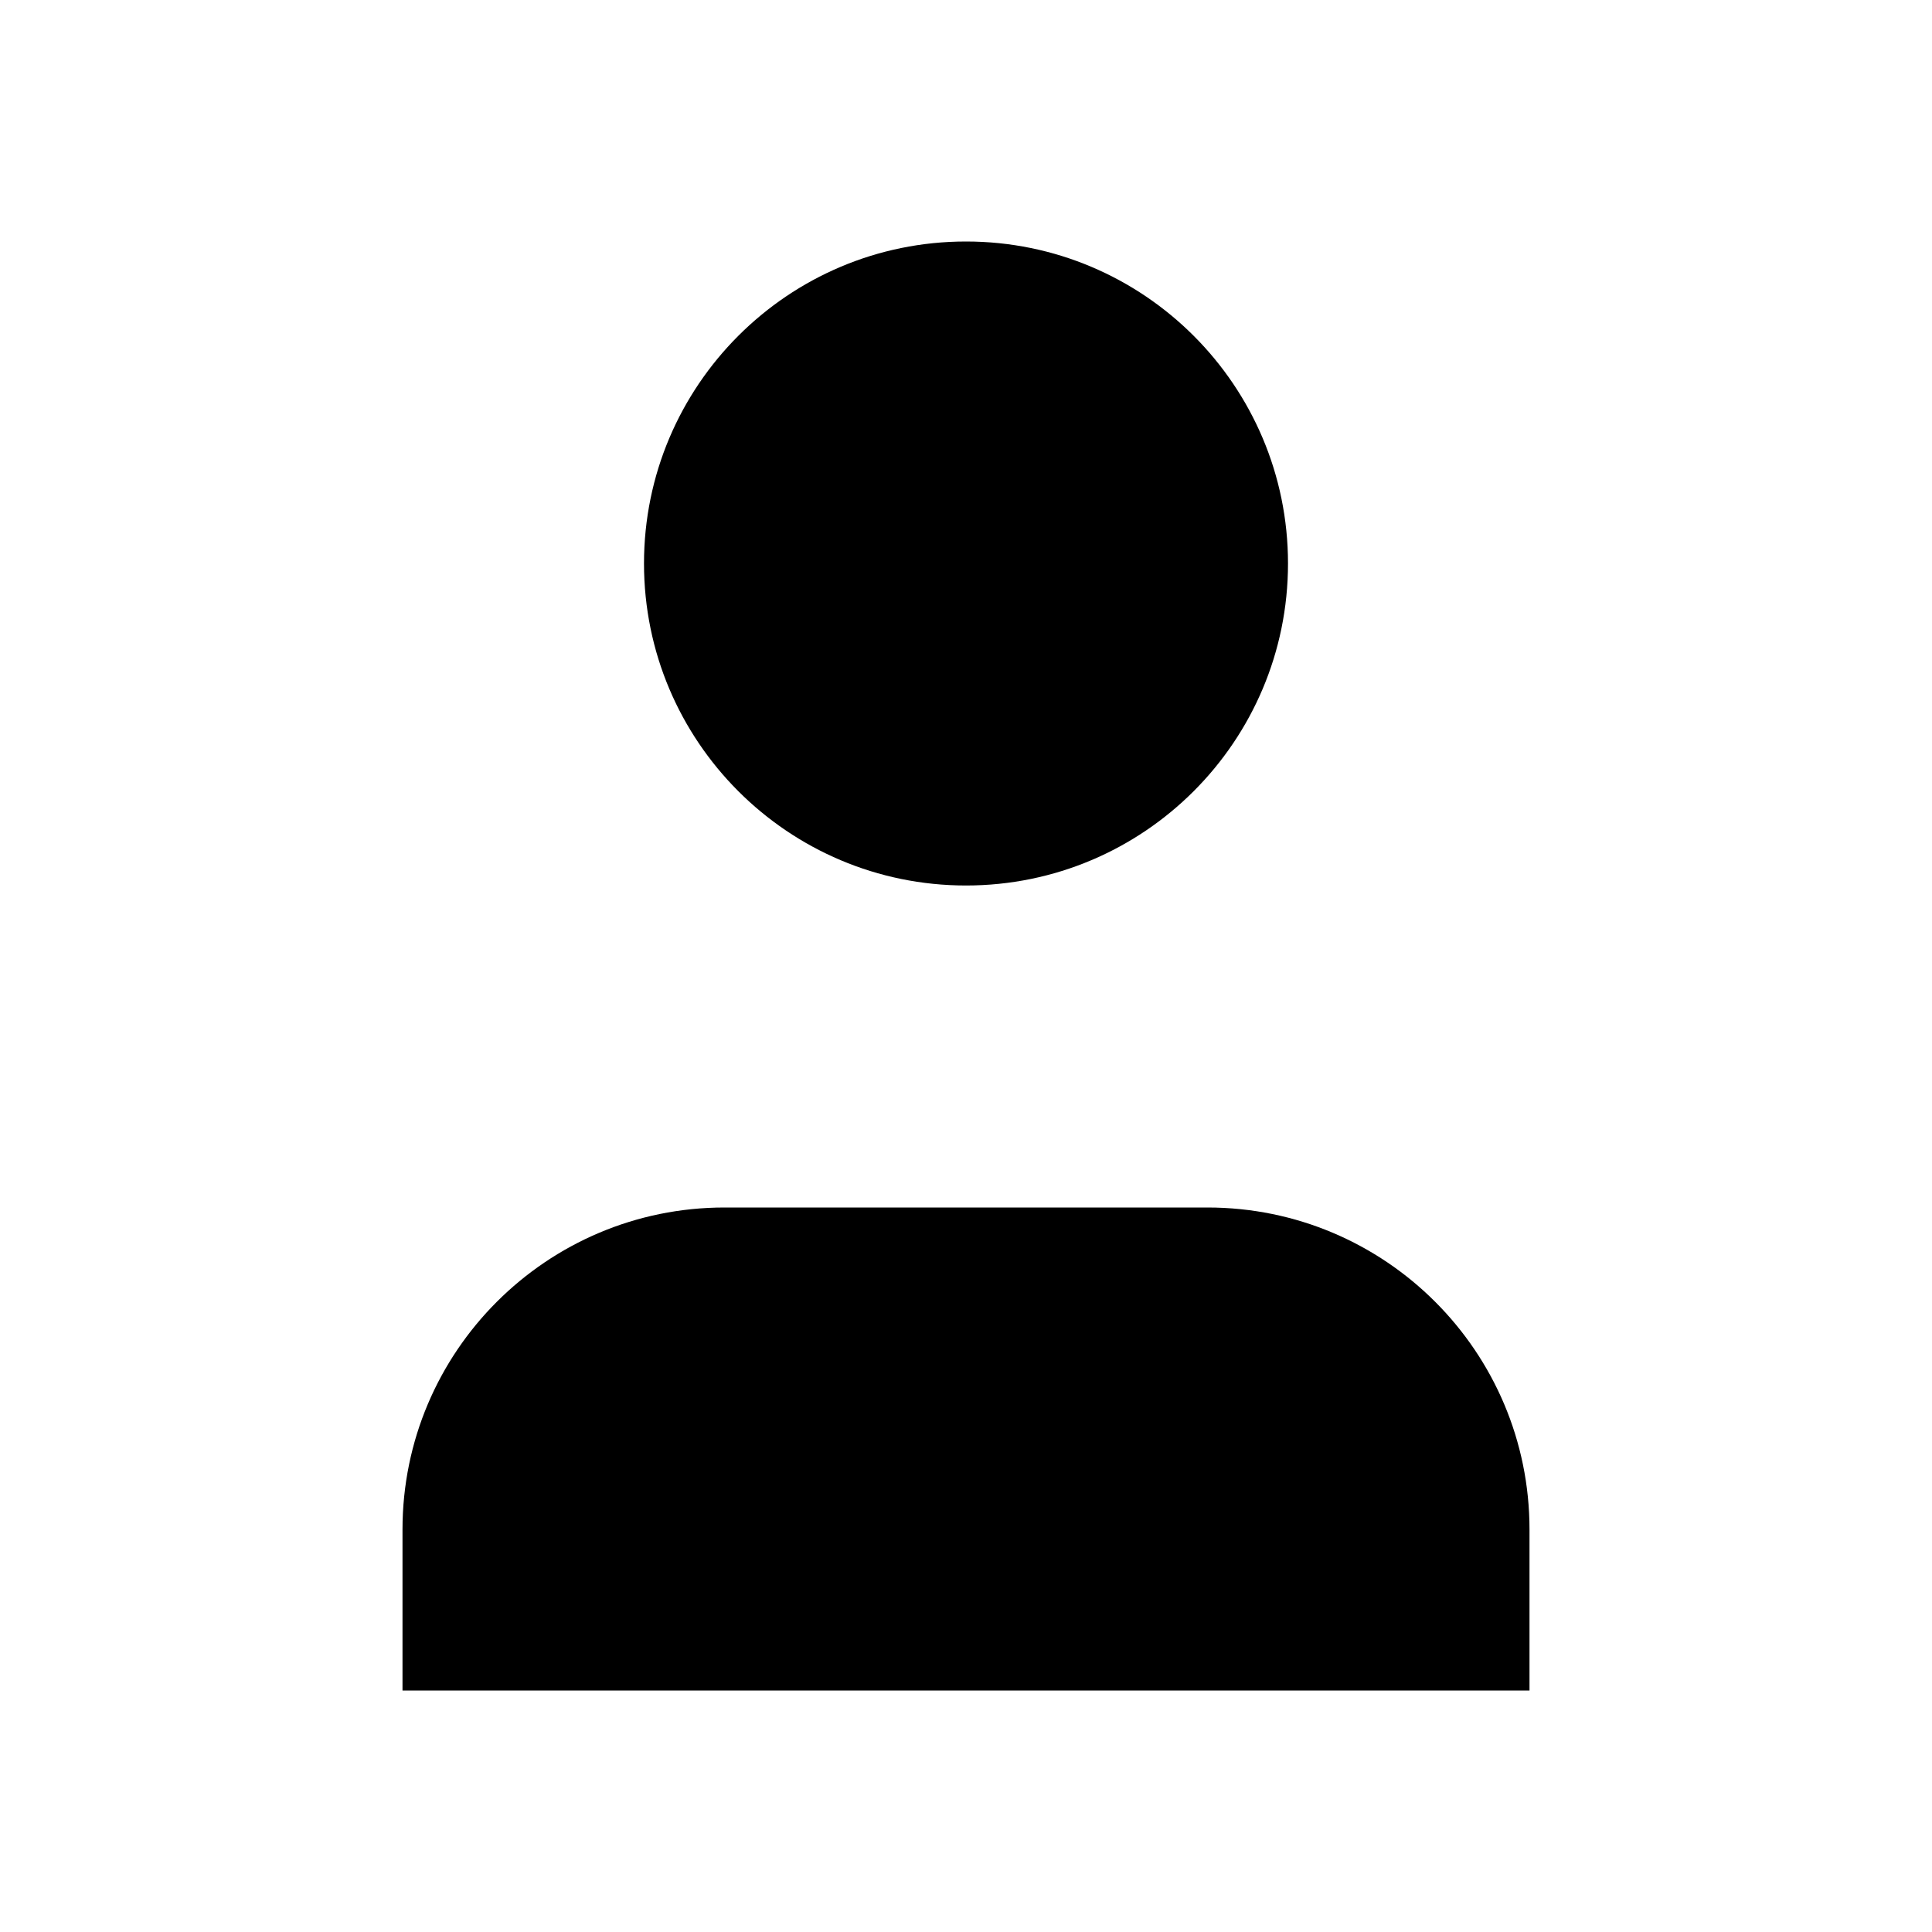
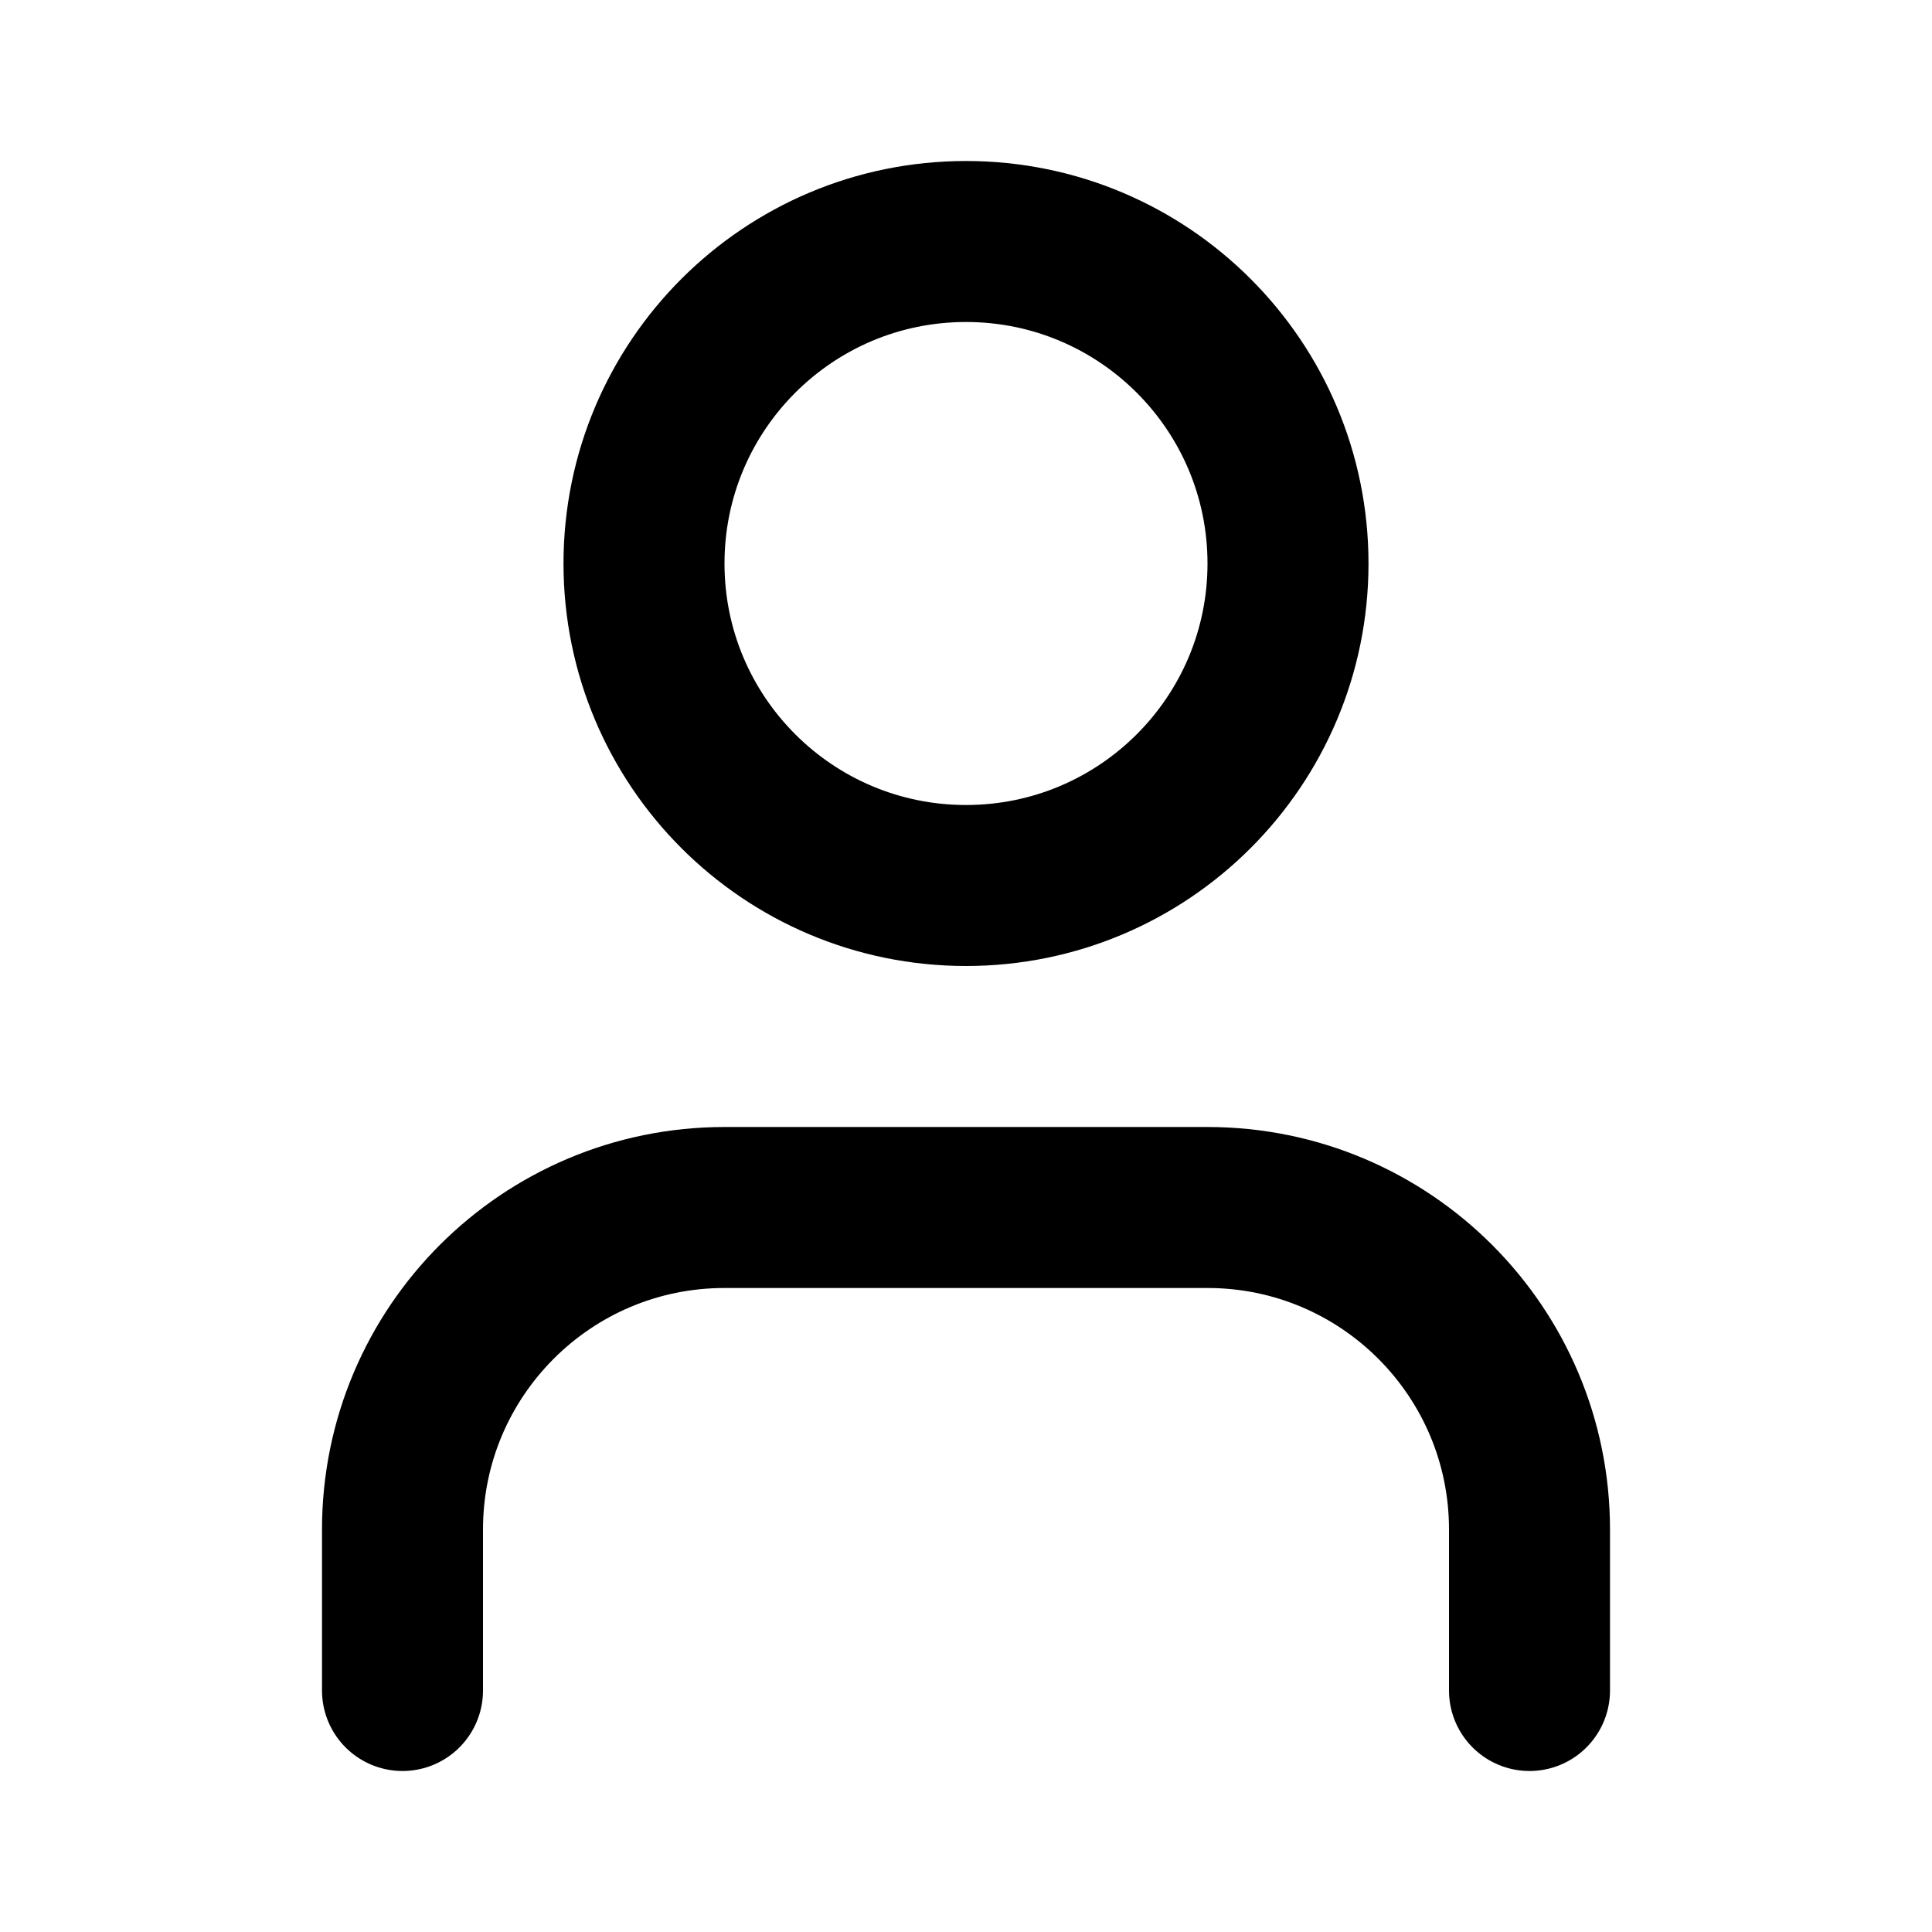
- <svg xmlns="http://www.w3.org/2000/svg" viewBox="0 0 24 24">
+ <svg xmlns="http://www.w3.org/2000/svg" width="24" height="24" viewBox="0 0 24 24" fill="none" stroke="currentColor" stroke-width="2" stroke-linecap="round" stroke-linejoin="round">
  <path d="M19 21v-2a4 4 0 0 0-4-4H9a4 4 0 0 0-4 4v2" />
  <circle cx="12" cy="7" r="4" />
</svg>
